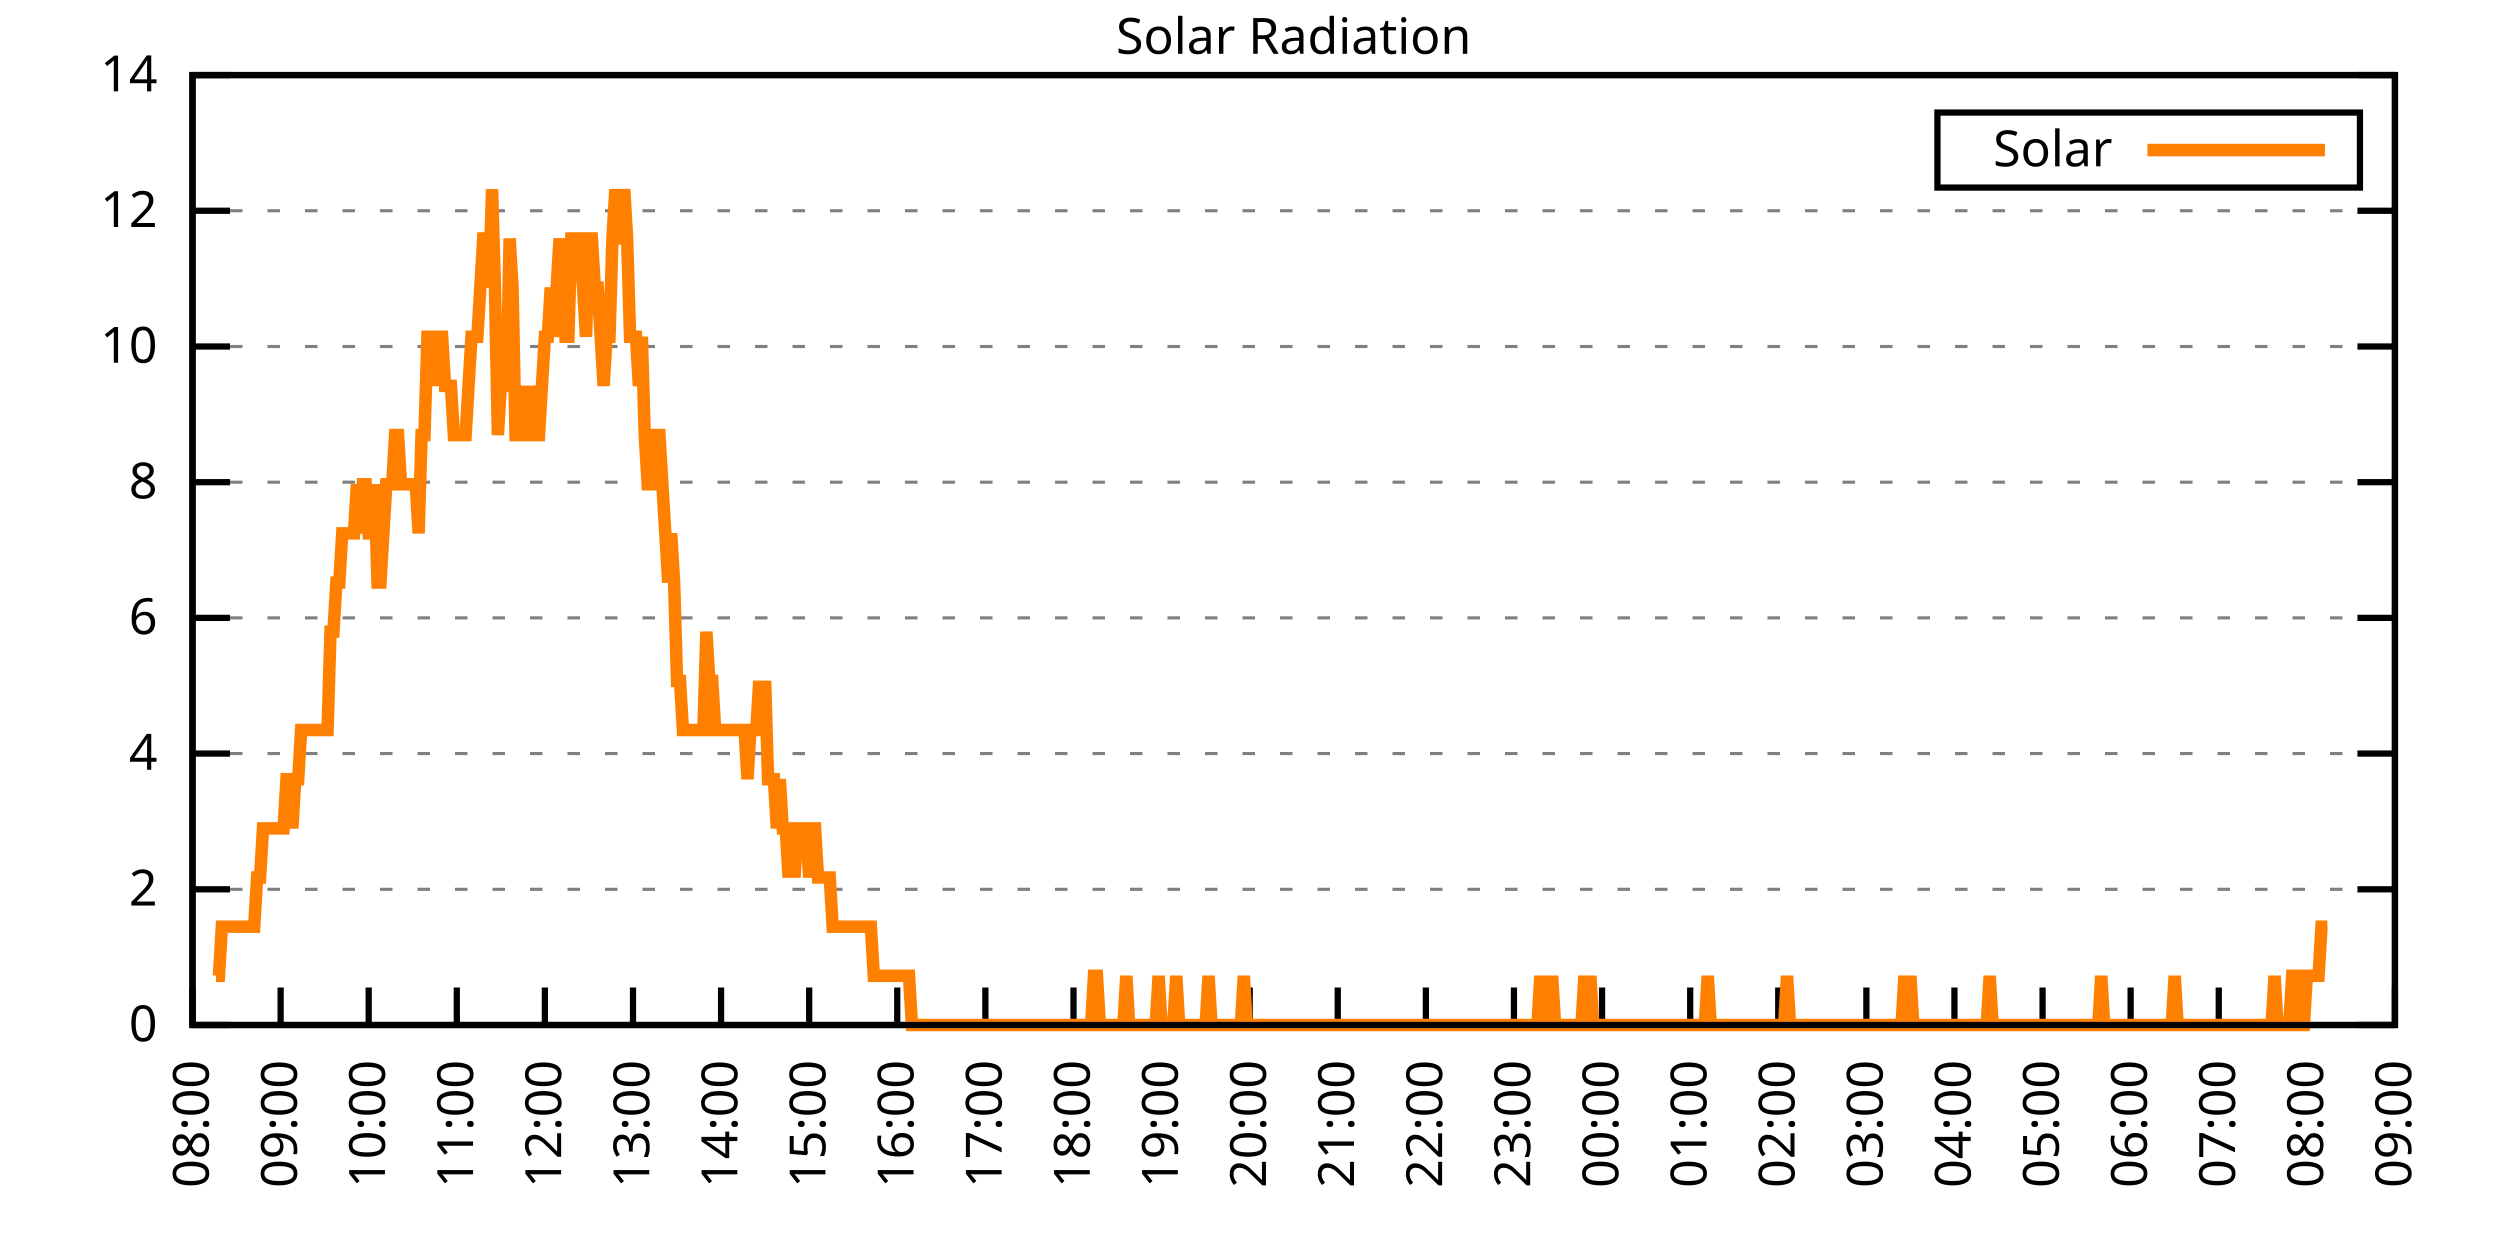
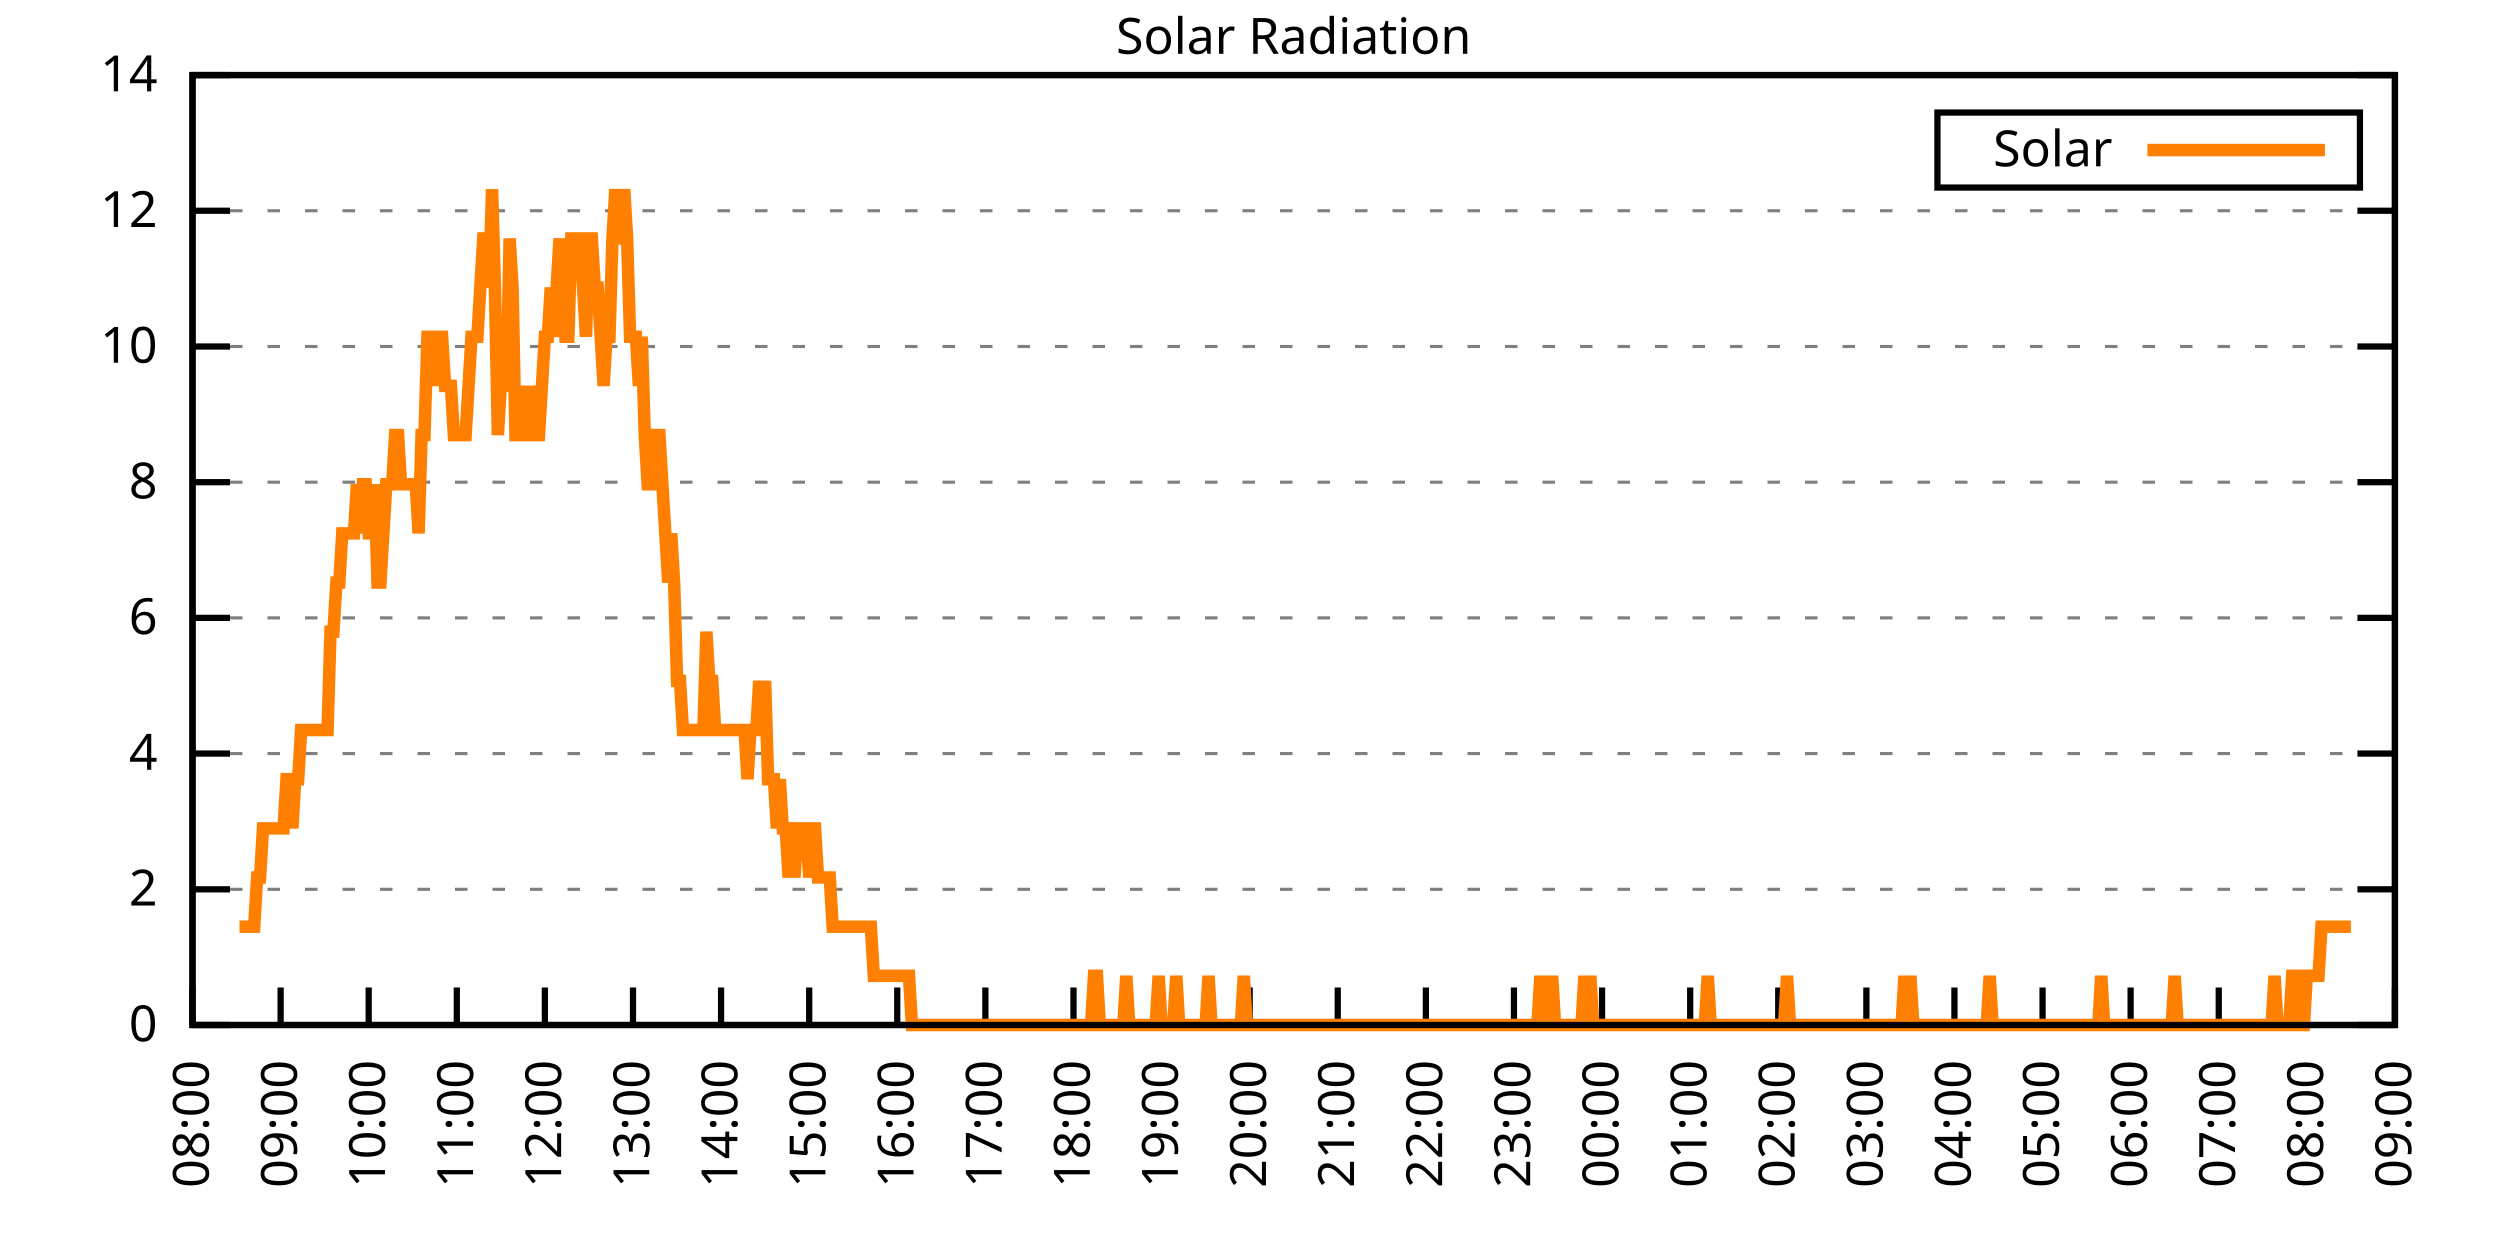
<svg xmlns="http://www.w3.org/2000/svg" xmlns:xlink="http://www.w3.org/1999/xlink" width="400" height="200" viewBox="0 0 400 200">
  <g id="gnuplot_canvas">
    <rect x="0" y="0" width="400" height="200" fill="none" />
    <defs>
      <circle id="gpDot" r="0.5" stroke-width="0.5" stroke="currentColor" />
      <path id="gpPt0" stroke-width="0.333" stroke="currentColor" d="M-1,0 h2 M0,-1 v2" />
      <path id="gpPt1" stroke-width="0.333" stroke="currentColor" d="M-1,-1 L1,1 M1,-1 L-1,1" />
      <path id="gpPt2" stroke-width="0.333" stroke="currentColor" d="M-1,0 L1,0 M0,-1 L0,1 M-1,-1 L1,1 M-1,1 L1,-1" />
      <rect id="gpPt3" stroke-width="0.333" stroke="currentColor" x="-1" y="-1" width="2" height="2" />
      <rect id="gpPt4" stroke-width="0.333" stroke="currentColor" fill="currentColor" x="-1" y="-1" width="2" height="2" />
      <circle id="gpPt5" stroke-width="0.333" stroke="currentColor" cx="0" cy="0" r="1" />
      <use xlink:href="#gpPt5" id="gpPt6" fill="currentColor" stroke="none" />
      <path id="gpPt7" stroke-width="0.333" stroke="currentColor" d="M0,-1.33 L-1.33,0.67 L1.33,0.67 z" />
      <use xlink:href="#gpPt7" id="gpPt8" fill="currentColor" stroke="none" />
      <use xlink:href="#gpPt7" id="gpPt9" stroke="currentColor" transform="rotate(180)" />
      <use xlink:href="#gpPt9" id="gpPt10" fill="currentColor" stroke="none" />
      <use xlink:href="#gpPt3" id="gpPt11" stroke="currentColor" transform="rotate(45)" />
      <use xlink:href="#gpPt11" id="gpPt12" fill="currentColor" stroke="none" />
      <path id="gpPt13" stroke-width="0.333" stroke="currentColor" d="M0,1.330 L1.265,0.411 L0.782,-1.067 L-0.782,-1.076 L-1.265,0.411 z" />
      <use xlink:href="#gpPt13" id="gpPt14" fill="currentColor" stroke="none" />
      <filter id="textbox" filterUnits="objectBoundingBox" x="0" y="0" height="1" width="1">
        <feFlood flood-color="white" flood-opacity="1" result="bgnd" />
        <feComposite in="SourceGraphic" in2="bgnd" operator="atop" />
      </filter>
      <filter id="greybox" filterUnits="objectBoundingBox" x="0" y="0" height="1" width="1">
        <feFlood flood-color="lightgrey" flood-opacity="1" result="grey" />
        <feComposite in="SourceGraphic" in2="grey" operator="atop" />
      </filter>
    </defs>
    <g fill="none" color="white" stroke="currentColor" stroke-width="1.00" stroke-linecap="butt" stroke-linejoin="miter">
</g>
    <g fill="none" color="black" stroke="currentColor" stroke-width="1.00" stroke-linecap="butt" stroke-linejoin="miter">
      <g stroke="none" shape-rendering="crispEdges">
        <polygon fill="rgb(255, 255, 255)" points="30.80,164.00 383.18,164.00 383.18,12.02 30.80,12.02 " />
      </g>
    </g>
    <g fill="none" color="black" stroke="currentColor" stroke-width="1.00" stroke-linecap="butt" stroke-linejoin="miter">
</g>
    <g fill="none" color="black" stroke="black" stroke-width="0.50" stroke-linecap="butt" stroke-linejoin="miter">
</g>
    <g fill="none" color="gray" stroke="currentColor" stroke-width="0.50" stroke-linecap="butt" stroke-linejoin="miter">
      <path stroke="gray" stroke-dasharray="2,4" class="gridline" d="M30.80,164.00 L383.19,164.00  " />
    </g>
    <g fill="none" color="gray" stroke="gray" stroke-width="1.00" stroke-linecap="butt" stroke-linejoin="miter">
</g>
    <g fill="none" color="black" stroke="currentColor" stroke-width="1.00" stroke-linecap="butt" stroke-linejoin="miter">
      <path stroke="black" d="M30.80,164.00 L36.80,164.00 M383.19,164.00 L377.19,164.00  " />
      <g transform="translate(25.20,166.60)" stroke="none" fill="black" font-family="Sans" font-size="8.00" text-anchor="end">
        <text>
          <tspan font-family="Sans"> 0</tspan>
        </text>
      </g>
    </g>
    <g fill="none" color="black" stroke="currentColor" stroke-width="1.00" stroke-linecap="butt" stroke-linejoin="miter">
</g>
    <g fill="none" color="black" stroke="black" stroke-width="0.50" stroke-linecap="butt" stroke-linejoin="miter">
</g>
    <g fill="none" color="gray" stroke="currentColor" stroke-width="0.50" stroke-linecap="butt" stroke-linejoin="miter">
      <path stroke="gray" stroke-dasharray="2,4" class="gridline" d="M30.80,142.29 L383.19,142.29  " />
    </g>
    <g fill="none" color="gray" stroke="gray" stroke-width="1.00" stroke-linecap="butt" stroke-linejoin="miter">
</g>
    <g fill="none" color="black" stroke="currentColor" stroke-width="1.00" stroke-linecap="butt" stroke-linejoin="miter">
      <path stroke="black" d="M30.80,142.29 L36.80,142.29 M383.19,142.29 L377.19,142.29  " />
      <g transform="translate(25.20,144.89)" stroke="none" fill="black" font-family="Sans" font-size="8.00" text-anchor="end">
        <text>
          <tspan font-family="Sans"> 2</tspan>
        </text>
      </g>
    </g>
    <g fill="none" color="black" stroke="currentColor" stroke-width="1.00" stroke-linecap="butt" stroke-linejoin="miter">
</g>
    <g fill="none" color="black" stroke="black" stroke-width="0.50" stroke-linecap="butt" stroke-linejoin="miter">
</g>
    <g fill="none" color="gray" stroke="currentColor" stroke-width="0.50" stroke-linecap="butt" stroke-linejoin="miter">
      <path stroke="gray" stroke-dasharray="2,4" class="gridline" d="M30.80,120.57 L383.19,120.57  " />
    </g>
    <g fill="none" color="gray" stroke="gray" stroke-width="1.00" stroke-linecap="butt" stroke-linejoin="miter">
</g>
    <g fill="none" color="black" stroke="currentColor" stroke-width="1.00" stroke-linecap="butt" stroke-linejoin="miter">
      <path stroke="black" d="M30.80,120.57 L36.80,120.57 M383.19,120.57 L377.19,120.57  " />
      <g transform="translate(25.20,123.17)" stroke="none" fill="black" font-family="Sans" font-size="8.00" text-anchor="end">
        <text>
          <tspan font-family="Sans"> 4</tspan>
        </text>
      </g>
    </g>
    <g fill="none" color="black" stroke="currentColor" stroke-width="1.00" stroke-linecap="butt" stroke-linejoin="miter">
</g>
    <g fill="none" color="black" stroke="black" stroke-width="0.50" stroke-linecap="butt" stroke-linejoin="miter">
</g>
    <g fill="none" color="gray" stroke="currentColor" stroke-width="0.50" stroke-linecap="butt" stroke-linejoin="miter">
      <path stroke="gray" stroke-dasharray="2,4" class="gridline" d="M30.80,98.86 L383.19,98.86  " />
    </g>
    <g fill="none" color="gray" stroke="gray" stroke-width="1.00" stroke-linecap="butt" stroke-linejoin="miter">
</g>
    <g fill="none" color="black" stroke="currentColor" stroke-width="1.00" stroke-linecap="butt" stroke-linejoin="miter">
      <path stroke="black" d="M30.80,98.86 L36.80,98.86 M383.19,98.86 L377.19,98.86  " />
      <g transform="translate(25.20,101.46)" stroke="none" fill="black" font-family="Sans" font-size="8.00" text-anchor="end">
        <text>
          <tspan font-family="Sans"> 6</tspan>
        </text>
      </g>
    </g>
    <g fill="none" color="black" stroke="currentColor" stroke-width="1.00" stroke-linecap="butt" stroke-linejoin="miter">
</g>
    <g fill="none" color="black" stroke="black" stroke-width="0.50" stroke-linecap="butt" stroke-linejoin="miter">
</g>
    <g fill="none" color="gray" stroke="currentColor" stroke-width="0.50" stroke-linecap="butt" stroke-linejoin="miter">
      <path stroke="gray" stroke-dasharray="2,4" class="gridline" d="M30.80,77.15 L383.19,77.15  " />
    </g>
    <g fill="none" color="gray" stroke="gray" stroke-width="1.00" stroke-linecap="butt" stroke-linejoin="miter">
</g>
    <g fill="none" color="black" stroke="currentColor" stroke-width="1.00" stroke-linecap="butt" stroke-linejoin="miter">
      <path stroke="black" d="M30.80,77.15 L36.80,77.15 M383.19,77.15 L377.19,77.15  " />
      <g transform="translate(25.20,79.75)" stroke="none" fill="black" font-family="Sans" font-size="8.00" text-anchor="end">
        <text>
          <tspan font-family="Sans"> 8</tspan>
        </text>
      </g>
    </g>
    <g fill="none" color="black" stroke="currentColor" stroke-width="1.00" stroke-linecap="butt" stroke-linejoin="miter">
</g>
    <g fill="none" color="black" stroke="black" stroke-width="0.50" stroke-linecap="butt" stroke-linejoin="miter">
</g>
    <g fill="none" color="gray" stroke="currentColor" stroke-width="0.50" stroke-linecap="butt" stroke-linejoin="miter">
      <path stroke="gray" stroke-dasharray="2,4" class="gridline" d="M30.80,55.44 L383.19,55.44  " />
    </g>
    <g fill="none" color="gray" stroke="gray" stroke-width="1.00" stroke-linecap="butt" stroke-linejoin="miter">
</g>
    <g fill="none" color="black" stroke="currentColor" stroke-width="1.00" stroke-linecap="butt" stroke-linejoin="miter">
      <path stroke="black" d="M30.80,55.44 L36.80,55.44 M383.19,55.44 L377.19,55.44  " />
      <g transform="translate(25.20,58.04)" stroke="none" fill="black" font-family="Sans" font-size="8.00" text-anchor="end">
        <text>
          <tspan font-family="Sans"> 10</tspan>
        </text>
      </g>
    </g>
    <g fill="none" color="black" stroke="currentColor" stroke-width="1.00" stroke-linecap="butt" stroke-linejoin="miter">
</g>
    <g fill="none" color="black" stroke="black" stroke-width="0.50" stroke-linecap="butt" stroke-linejoin="miter">
</g>
    <g fill="none" color="gray" stroke="currentColor" stroke-width="0.50" stroke-linecap="butt" stroke-linejoin="miter">
      <path stroke="gray" stroke-dasharray="2,4" class="gridline" d="M30.80,33.72 L383.19,33.72  " />
    </g>
    <g fill="none" color="gray" stroke="gray" stroke-width="1.00" stroke-linecap="butt" stroke-linejoin="miter">
</g>
    <g fill="none" color="black" stroke="currentColor" stroke-width="1.00" stroke-linecap="butt" stroke-linejoin="miter">
      <path stroke="black" d="M30.80,33.72 L36.80,33.72 M383.19,33.72 L377.19,33.72  " />
      <g transform="translate(25.20,36.32)" stroke="none" fill="black" font-family="Sans" font-size="8.00" text-anchor="end">
        <text>
          <tspan font-family="Sans"> 12</tspan>
        </text>
      </g>
    </g>
    <g fill="none" color="black" stroke="currentColor" stroke-width="1.00" stroke-linecap="butt" stroke-linejoin="miter">
</g>
    <g fill="none" color="black" stroke="black" stroke-width="0.50" stroke-linecap="butt" stroke-linejoin="miter">
</g>
    <g fill="none" color="gray" stroke="currentColor" stroke-width="0.50" stroke-linecap="butt" stroke-linejoin="miter">
      <path stroke="gray" stroke-dasharray="2,4" class="gridline" d="M30.80,12.01 L383.19,12.01  " />
    </g>
    <g fill="none" color="gray" stroke="gray" stroke-width="1.00" stroke-linecap="butt" stroke-linejoin="miter">
</g>
    <g fill="none" color="black" stroke="currentColor" stroke-width="1.00" stroke-linecap="butt" stroke-linejoin="miter">
      <path stroke="black" d="M30.80,12.01 L36.80,12.01 M383.19,12.01 L377.19,12.01  " />
      <g transform="translate(25.20,14.61)" stroke="none" fill="black" font-family="Sans" font-size="8.00" text-anchor="end">
        <text>
          <tspan font-family="Sans"> 14</tspan>
        </text>
      </g>
    </g>
    <g fill="none" color="black" stroke="currentColor" stroke-width="1.00" stroke-linecap="butt" stroke-linejoin="miter">
      <path stroke="black" d="M30.80,164.00 L30.80,158.00  " />
      <g transform="translate(33.40,169.60) rotate(270.00)" stroke="none" fill="black" font-family="Sans" font-size="8.00" text-anchor="end">
        <text>
          <tspan font-family="Sans">08:00</tspan>
        </text>
      </g>
    </g>
    <g fill="none" color="black" stroke="currentColor" stroke-width="1.00" stroke-linecap="butt" stroke-linejoin="miter">
      <path stroke="black" d="M44.90,164.00 L44.90,158.00  " />
      <g transform="translate(47.50,169.60) rotate(270.00)" stroke="none" fill="black" font-family="Sans" font-size="8.00" text-anchor="end">
        <text>
          <tspan font-family="Sans">09:00</tspan>
        </text>
      </g>
    </g>
    <g fill="none" color="black" stroke="currentColor" stroke-width="1.00" stroke-linecap="butt" stroke-linejoin="miter">
      <path stroke="black" d="M58.99,164.00 L58.99,158.00  " />
      <g transform="translate(61.59,169.60) rotate(270.00)" stroke="none" fill="black" font-family="Sans" font-size="8.00" text-anchor="end">
        <text>
          <tspan font-family="Sans">10:00</tspan>
        </text>
      </g>
    </g>
    <g fill="none" color="black" stroke="currentColor" stroke-width="1.00" stroke-linecap="butt" stroke-linejoin="miter">
      <path stroke="black" d="M73.09,164.00 L73.09,158.00  " />
      <g transform="translate(75.69,169.60) rotate(270.00)" stroke="none" fill="black" font-family="Sans" font-size="8.00" text-anchor="end">
        <text>
          <tspan font-family="Sans">11:00</tspan>
        </text>
      </g>
    </g>
    <g fill="none" color="black" stroke="currentColor" stroke-width="1.00" stroke-linecap="butt" stroke-linejoin="miter">
      <path stroke="black" d="M87.18,164.00 L87.18,158.00  " />
      <g transform="translate(89.78,169.60) rotate(270.00)" stroke="none" fill="black" font-family="Sans" font-size="8.00" text-anchor="end">
        <text>
          <tspan font-family="Sans">12:00</tspan>
        </text>
      </g>
    </g>
    <g fill="none" color="black" stroke="currentColor" stroke-width="1.00" stroke-linecap="butt" stroke-linejoin="miter">
      <path stroke="black" d="M101.28,164.00 L101.28,158.00  " />
      <g transform="translate(103.88,169.60) rotate(270.00)" stroke="none" fill="black" font-family="Sans" font-size="8.00" text-anchor="end">
        <text>
          <tspan font-family="Sans">13:00</tspan>
        </text>
      </g>
    </g>
    <g fill="none" color="black" stroke="currentColor" stroke-width="1.00" stroke-linecap="butt" stroke-linejoin="miter">
      <path stroke="black" d="M115.37,164.00 L115.37,158.00  " />
      <g transform="translate(117.97,169.60) rotate(270.00)" stroke="none" fill="black" font-family="Sans" font-size="8.00" text-anchor="end">
        <text>
          <tspan font-family="Sans">14:00</tspan>
        </text>
      </g>
    </g>
    <g fill="none" color="black" stroke="currentColor" stroke-width="1.00" stroke-linecap="butt" stroke-linejoin="miter">
      <path stroke="black" d="M129.47,164.00 L129.47,158.00  " />
      <g transform="translate(132.07,169.60) rotate(270.00)" stroke="none" fill="black" font-family="Sans" font-size="8.00" text-anchor="end">
        <text>
          <tspan font-family="Sans">15:00</tspan>
        </text>
      </g>
    </g>
    <g fill="none" color="black" stroke="currentColor" stroke-width="1.00" stroke-linecap="butt" stroke-linejoin="miter">
      <path stroke="black" d="M143.56,164.00 L143.56,158.00  " />
      <g transform="translate(146.16,169.60) rotate(270.00)" stroke="none" fill="black" font-family="Sans" font-size="8.00" text-anchor="end">
        <text>
          <tspan font-family="Sans">16:00</tspan>
        </text>
      </g>
    </g>
    <g fill="none" color="black" stroke="currentColor" stroke-width="1.00" stroke-linecap="butt" stroke-linejoin="miter">
      <path stroke="black" d="M157.66,164.00 L157.66,158.00  " />
      <g transform="translate(160.26,169.60) rotate(270.00)" stroke="none" fill="black" font-family="Sans" font-size="8.00" text-anchor="end">
        <text>
          <tspan font-family="Sans">17:00</tspan>
        </text>
      </g>
    </g>
    <g fill="none" color="black" stroke="currentColor" stroke-width="1.00" stroke-linecap="butt" stroke-linejoin="miter">
      <path stroke="black" d="M171.76,164.00 L171.76,158.00  " />
      <g transform="translate(174.36,169.60) rotate(270.00)" stroke="none" fill="black" font-family="Sans" font-size="8.00" text-anchor="end">
        <text>
          <tspan font-family="Sans">18:00</tspan>
        </text>
      </g>
    </g>
    <g fill="none" color="black" stroke="currentColor" stroke-width="1.00" stroke-linecap="butt" stroke-linejoin="miter">
      <path stroke="black" d="M185.85,164.00 L185.85,158.00  " />
      <g transform="translate(188.45,169.60) rotate(270.00)" stroke="none" fill="black" font-family="Sans" font-size="8.00" text-anchor="end">
        <text>
          <tspan font-family="Sans">19:00</tspan>
        </text>
      </g>
    </g>
    <g fill="none" color="black" stroke="currentColor" stroke-width="1.00" stroke-linecap="butt" stroke-linejoin="miter">
      <path stroke="black" d="M199.95,164.00 L199.95,158.00  " />
      <g transform="translate(202.55,169.60) rotate(270.00)" stroke="none" fill="black" font-family="Sans" font-size="8.00" text-anchor="end">
        <text>
          <tspan font-family="Sans">20:00</tspan>
        </text>
      </g>
    </g>
    <g fill="none" color="black" stroke="currentColor" stroke-width="1.00" stroke-linecap="butt" stroke-linejoin="miter">
      <path stroke="black" d="M214.04,164.00 L214.04,158.00  " />
      <g transform="translate(216.64,169.60) rotate(270.00)" stroke="none" fill="black" font-family="Sans" font-size="8.00" text-anchor="end">
        <text>
          <tspan font-family="Sans">21:00</tspan>
        </text>
      </g>
    </g>
    <g fill="none" color="black" stroke="currentColor" stroke-width="1.00" stroke-linecap="butt" stroke-linejoin="miter">
      <path stroke="black" d="M228.14,164.00 L228.14,158.00  " />
      <g transform="translate(230.74,169.60) rotate(270.00)" stroke="none" fill="black" font-family="Sans" font-size="8.00" text-anchor="end">
        <text>
          <tspan font-family="Sans">22:00</tspan>
        </text>
      </g>
    </g>
    <g fill="none" color="black" stroke="currentColor" stroke-width="1.00" stroke-linecap="butt" stroke-linejoin="miter">
      <path stroke="black" d="M242.23,164.00 L242.23,158.00  " />
      <g transform="translate(244.83,169.60) rotate(270.00)" stroke="none" fill="black" font-family="Sans" font-size="8.00" text-anchor="end">
        <text>
          <tspan font-family="Sans">23:00</tspan>
        </text>
      </g>
    </g>
    <g fill="none" color="black" stroke="currentColor" stroke-width="1.00" stroke-linecap="butt" stroke-linejoin="miter">
      <path stroke="black" d="M256.33,164.00 L256.33,158.00  " />
      <g transform="translate(258.93,169.60) rotate(270.00)" stroke="none" fill="black" font-family="Sans" font-size="8.00" text-anchor="end">
        <text>
          <tspan font-family="Sans">00:00</tspan>
        </text>
      </g>
    </g>
    <g fill="none" color="black" stroke="currentColor" stroke-width="1.00" stroke-linecap="butt" stroke-linejoin="miter">
      <path stroke="black" d="M270.43,164.00 L270.43,158.00  " />
      <g transform="translate(273.03,169.60) rotate(270.00)" stroke="none" fill="black" font-family="Sans" font-size="8.00" text-anchor="end">
        <text>
          <tspan font-family="Sans">01:00</tspan>
        </text>
      </g>
    </g>
    <g fill="none" color="black" stroke="currentColor" stroke-width="1.00" stroke-linecap="butt" stroke-linejoin="miter">
      <path stroke="black" d="M284.52,164.00 L284.52,158.00  " />
      <g transform="translate(287.12,169.60) rotate(270.00)" stroke="none" fill="black" font-family="Sans" font-size="8.00" text-anchor="end">
        <text>
          <tspan font-family="Sans">02:00</tspan>
        </text>
      </g>
    </g>
    <g fill="none" color="black" stroke="currentColor" stroke-width="1.00" stroke-linecap="butt" stroke-linejoin="miter">
      <path stroke="black" d="M298.62,164.00 L298.62,158.00  " />
      <g transform="translate(301.22,169.60) rotate(270.00)" stroke="none" fill="black" font-family="Sans" font-size="8.00" text-anchor="end">
        <text>
          <tspan font-family="Sans">03:00</tspan>
        </text>
      </g>
    </g>
    <g fill="none" color="black" stroke="currentColor" stroke-width="1.00" stroke-linecap="butt" stroke-linejoin="miter">
      <path stroke="black" d="M312.71,164.00 L312.71,158.00  " />
      <g transform="translate(315.31,169.60) rotate(270.00)" stroke="none" fill="black" font-family="Sans" font-size="8.00" text-anchor="end">
        <text>
          <tspan font-family="Sans">04:00</tspan>
        </text>
      </g>
    </g>
    <g fill="none" color="black" stroke="currentColor" stroke-width="1.00" stroke-linecap="butt" stroke-linejoin="miter">
      <path stroke="black" d="M326.81,164.00 L326.81,158.00  " />
      <g transform="translate(329.41,169.60) rotate(270.00)" stroke="none" fill="black" font-family="Sans" font-size="8.00" text-anchor="end">
        <text>
          <tspan font-family="Sans">05:00</tspan>
        </text>
      </g>
    </g>
    <g fill="none" color="black" stroke="currentColor" stroke-width="1.00" stroke-linecap="butt" stroke-linejoin="miter">
      <path stroke="black" d="M340.90,164.00 L340.90,158.00  " />
      <g transform="translate(343.50,169.60) rotate(270.00)" stroke="none" fill="black" font-family="Sans" font-size="8.00" text-anchor="end">
        <text>
          <tspan font-family="Sans">06:00</tspan>
        </text>
      </g>
    </g>
    <g fill="none" color="black" stroke="currentColor" stroke-width="1.00" stroke-linecap="butt" stroke-linejoin="miter">
      <path stroke="black" d="M355.00,164.00 L355.00,158.00  " />
      <g transform="translate(357.60,169.60) rotate(270.00)" stroke="none" fill="black" font-family="Sans" font-size="8.00" text-anchor="end">
        <text>
          <tspan font-family="Sans">07:00</tspan>
        </text>
      </g>
    </g>
    <g fill="none" color="black" stroke="currentColor" stroke-width="1.00" stroke-linecap="butt" stroke-linejoin="miter">
      <path stroke="black" d="M369.09,164.00 L369.09,158.00  " />
      <g transform="translate(371.69,169.60) rotate(270.00)" stroke="none" fill="black" font-family="Sans" font-size="8.00" text-anchor="end">
        <text>
          <tspan font-family="Sans">08:00</tspan>
        </text>
      </g>
    </g>
    <g fill="none" color="black" stroke="currentColor" stroke-width="1.00" stroke-linecap="butt" stroke-linejoin="miter">
      <path stroke="black" d="M383.19,164.00 L383.19,158.00  " />
      <g transform="translate(385.79,169.60) rotate(270.00)" stroke="none" fill="black" font-family="Sans" font-size="8.00" text-anchor="end">
        <text>
          <tspan font-family="Sans">09:00</tspan>
        </text>
      </g>
    </g>
    <g fill="none" color="black" stroke="currentColor" stroke-width="1.00" stroke-linecap="butt" stroke-linejoin="miter">
</g>
    <g fill="none" color="black" stroke="currentColor" stroke-width="1.00" stroke-linecap="butt" stroke-linejoin="miter">
      <path stroke="black" d="M30.80,12.01 L30.80,164.00 L383.19,164.00 L383.19,12.01 L30.80,12.01 Z  " />
    </g>
    <g fill="none" color="black" stroke="currentColor" stroke-width="1.00" stroke-linecap="butt" stroke-linejoin="miter">
</g>
    <g fill="none" color="black" stroke="currentColor" stroke-width="1.00" stroke-linecap="butt" stroke-linejoin="miter">
      <path stroke="black" d="M309.99,30.01 L309.99,18.01 L377.59,18.01 L377.59,30.01 L309.99,30.01 Z  " />
    </g>
    <g id="Solar_Radiation_plot_1">
      <g fill="none" color="white" stroke="black" stroke-width="2.00" stroke-linecap="butt" stroke-linejoin="miter">
</g>
      <g fill="none" color="black" stroke="currentColor" stroke-width="2.00" stroke-linecap="butt" stroke-linejoin="miter">
        <g transform="translate(337.99,26.61)" stroke="none" fill="black" font-family="Sans" font-size="8.00" text-anchor="end">
          <text>
            <tspan font-family="Sans">Solar</tspan>
          </text>
        </g>
      </g>
      <g fill="none" color="black" stroke="currentColor" stroke-width="2.00" stroke-linecap="butt" stroke-linejoin="miter">
-         <path stroke="rgb(255, 127,   0)" d="M343.59,24.01 L371.99,24.01 M34.56,156.13 L35.03,156.13 L35.50,148.27 L35.97,148.27 L36.44,148.27 L36.91,148.27   L37.38,148.27 L37.85,148.27 L38.32,148.27 L38.79,148.27 L39.26,148.27 L39.73,148.27 L40.20,148.27 L40.67,148.27   L41.14,140.40 L41.61,140.40 L42.08,132.54 L42.55,132.54 L43.02,132.54 L43.49,132.54 L43.96,132.54 L44.43,132.54   L44.90,132.54 L45.37,132.54 L45.84,124.67 L46.31,124.67 L46.78,132.54 L47.24,124.67 L47.71,124.67 L48.18,116.80   L48.65,116.80 L49.12,116.80 L49.59,116.80 L50.06,116.80 L50.53,116.80 L51.00,116.80 L51.47,116.80 L51.94,116.80   L52.41,116.80 L52.88,101.07 L53.35,101.07 L53.82,93.21 L54.29,93.21 L54.76,85.34 L55.23,85.34 L55.70,85.34   L56.17,85.34 L56.64,85.34 L57.11,77.48 L57.58,85.34 L58.05,77.48 L58.52,77.48 L58.99,85.34 L59.46,85.34   L59.93,77.48 L60.40,93.21 L60.87,93.21 L61.34,85.34 L61.81,77.48 L62.28,77.48 L62.75,77.48 L63.22,69.61   L63.69,69.61 L64.16,77.48 L64.63,77.48 L65.10,77.48 L65.57,77.48 L66.04,77.48 L66.51,77.48 L66.98,85.34   L67.45,69.61 L67.92,69.61 L68.39,53.88 L68.86,53.88 L69.33,61.74 L69.80,53.88 L70.27,53.88 L70.74,53.88   L71.21,61.74 L71.68,61.74 L72.15,61.74 L72.62,69.61 L73.09,69.61 L73.56,69.61 L74.03,69.61 L74.50,69.61   L74.97,61.74 L75.44,53.88 L75.91,53.88 L76.38,53.88 L76.85,46.01 L77.32,38.15 L77.79,38.15 L78.26,46.01   L78.73,30.28 L79.19,46.01 L79.66,69.61 L80.13,61.74 L80.60,61.74 L81.07,61.74 L81.54,38.15 L82.01,46.01   L82.48,69.61 L82.95,69.61 L83.42,69.61 L83.89,61.74 L84.36,69.61 L84.83,69.61 L85.30,61.74 L85.77,69.61   L86.24,69.61 L86.71,61.74 L87.18,53.88 L87.65,53.88 L88.12,46.01 L88.59,53.88 L89.06,46.01 L89.53,38.15   L90.00,46.01 L90.47,53.88 L90.94,53.88 L91.41,38.15 L91.88,38.15 L92.35,38.15 L92.82,38.15 L93.29,46.01   L93.76,53.88 L94.23,38.15 L94.70,38.15 L95.17,46.01 L95.64,46.01 L96.11,53.88 L96.58,61.74 L97.05,53.88   L97.52,53.88 L97.99,38.15 L98.46,30.28 L98.93,38.15 L99.40,38.15 L99.87,30.28 L100.34,38.15 L100.81,53.88   L101.28,53.88 L101.75,53.88 L102.22,61.74 L102.69,53.88 L103.16,69.61 L103.63,77.48 L104.10,77.48 L104.57,77.48   L105.04,69.61 L105.51,69.61 L105.98,77.48 L106.45,85.34 L106.92,93.21 L107.39,85.34 L107.86,93.21 L108.33,108.94   L108.80,108.94 L109.27,116.80 L109.74,116.80 L110.21,116.80 L110.68,116.80 L111.14,116.80 L111.61,116.80 L112.08,116.80   L112.55,116.80 L113.02,101.07 L113.49,108.94 L113.96,108.94 L114.43,116.80 L114.90,116.80 L115.37,116.80 L115.84,116.80   L116.31,116.80 L116.78,116.80 L117.25,116.80 L117.72,116.80 L118.19,116.80 L118.66,116.80 L119.13,116.80 L119.60,124.67   L120.07,116.80 L120.54,116.80 L121.01,116.80 L121.48,108.94 L121.95,116.80 L122.42,108.94 L122.89,124.67 L123.36,124.67   L123.83,124.67 L124.30,132.54 L124.77,124.67 L125.24,132.54 L125.71,132.54 L126.18,140.40 L126.65,132.54 L127.12,140.40   L127.59,132.54 L128.06,132.54 L128.53,132.54 L129.00,132.54 L129.47,140.40 L129.94,132.54 L130.41,132.54 L130.88,140.40   L131.35,140.40 L131.82,140.40 L132.29,140.40 L132.76,140.40 L133.23,148.27 L133.70,148.27 L134.17,148.27 L134.64,148.27   L135.11,148.27 L135.58,148.27 L136.05,148.27 L136.52,148.27 L136.99,148.27 L137.46,148.27 L137.93,148.27 L138.40,148.27   L138.87,148.27 L139.34,148.27 L139.81,156.13 L140.28,156.13 L140.75,156.13 L141.22,156.13 L141.69,156.13 L142.16,156.13   L142.63,156.13 L143.09,156.13 L143.56,156.13 L144.03,156.13 L144.50,156.13 L144.97,156.13 L145.44,156.13 L145.91,164.00   L146.38,164.00 L146.85,164.00 L147.32,164.00 L147.79,164.00 L148.26,164.00 L148.73,164.00 L149.20,164.00 L149.67,164.00   L150.14,164.00 L150.61,164.00 L151.08,164.00 L151.55,164.00 L152.02,164.00 L152.49,164.00 L152.96,164.00 L153.43,164.00   L153.90,164.00 L154.37,164.00 L154.84,164.00 L155.31,164.00 L155.78,164.00 L156.25,164.00 L156.72,164.00 L157.19,164.00   L157.66,164.00 L158.13,164.00 L158.60,164.00 L159.07,164.00 L159.54,164.00 L160.01,164.00 L160.48,164.00 L160.95,164.00   L161.42,164.00 L161.89,164.00 L162.36,164.00 L162.83,164.00 L163.30,164.00 L163.77,164.00 L164.24,164.00 L164.71,164.00   L165.18,164.00 L165.65,164.00 L166.12,164.00 L166.59,164.00 L167.06,164.00 L167.53,164.00 L168.00,164.00 L168.47,164.00   L168.94,164.00 L169.41,164.00 L169.88,164.00 L170.35,164.00 L170.82,164.00 L171.29,164.00 L171.76,164.00 L172.23,164.00   L172.70,164.00 L173.17,164.00 L173.64,164.00 L174.11,164.00 L174.58,164.00 L175.04,156.13 L175.51,156.13 L175.98,164.00   L176.45,164.00 L176.92,164.00 L177.39,164.00 L177.86,164.00 L178.33,164.00 L178.80,164.00 L179.27,164.00 L179.74,164.00   L180.21,156.13 L180.68,164.00 L181.15,164.00 L181.62,164.00 L182.09,164.00 L182.56,164.00 L183.03,164.00 L183.50,164.00   L183.97,164.00 L184.44,164.00 L184.91,164.00 L185.38,156.13 L185.85,164.00 L186.32,164.00 L186.79,164.00 L187.26,164.00   L187.73,164.00 L188.20,156.13 L188.67,164.00 L189.14,164.00 L189.61,164.00 L190.08,164.00 L190.55,164.00 L191.02,164.00   L191.49,164.00 L191.96,164.00 L192.43,164.00 L192.90,164.00 L193.37,156.13 L193.84,164.00 L194.31,164.00 L194.78,164.00   L195.25,164.00 L195.72,164.00 L196.19,164.00 L196.66,164.00 L197.13,164.00 L197.60,164.00 L198.07,164.00 L198.54,164.00   L199.01,156.13 L199.48,164.00 L199.95,164.00 L200.42,164.00 L200.89,164.00 L201.36,164.00 L201.83,164.00 L202.30,164.00   L202.77,164.00 L203.24,164.00 L203.71,164.00 L204.18,164.00 L204.65,164.00 L205.12,164.00 L205.59,164.00 L206.06,164.00   L206.53,164.00 L207.00,164.00 L207.46,164.00 L207.93,164.00 L208.40,164.00 L208.87,164.00 L209.34,164.00 L209.81,164.00   L210.28,164.00 L210.75,164.00 L211.22,164.00 L211.69,164.00 L212.16,164.00 L212.63,164.00 L213.10,164.00 L213.57,164.00   L214.04,164.00 L214.51,164.00 L214.98,164.00 L215.45,164.00 L215.92,164.00 L216.39,164.00 L216.86,164.00 L217.33,164.00   L217.80,164.00 L218.27,164.00 L218.74,164.00 L219.21,164.00 L219.68,164.00 L220.15,164.00 L220.62,164.00 L221.09,164.00   L221.56,164.00 L222.03,164.00 L222.50,164.00 L222.97,164.00 L223.44,164.00 L223.91,164.00 L224.38,164.00 L224.85,164.00   L225.32,164.00 L225.79,164.00 L226.26,164.00 L226.73,164.00 L227.20,164.00 L227.67,164.00 L228.14,164.00 L228.61,164.00   L229.08,164.00 L229.55,164.00 L230.02,164.00 L230.49,164.00 L230.96,164.00 L231.43,164.00 L231.90,164.00 L232.37,164.00   L232.84,164.00 L233.31,164.00 L233.78,164.00 L234.25,164.00 L234.72,164.00 L235.19,164.00 L235.66,164.00 L236.13,164.00   L236.60,164.00 L237.07,164.00 L237.54,164.00 L238.01,164.00 L238.48,164.00 L238.95,164.00 L239.41,164.00 L239.88,164.00   L240.35,164.00 L240.82,164.00 L241.29,164.00 L241.76,164.00 L242.23,164.00 L242.70,164.00 L243.17,164.00 L243.64,164.00   L244.11,164.00 L244.58,164.00 L245.05,164.00 L245.52,164.00 L245.99,164.00 L246.46,156.13 L246.93,164.00 L247.40,164.00   L247.87,164.00 L248.34,156.13 L248.81,164.00 L249.28,164.00 L249.75,164.00 L250.22,164.00 L250.69,164.00 L251.16,164.00   L251.63,164.00 L252.10,164.00 L252.57,164.00 L253.04,164.00 L253.51,156.13 L253.98,164.00 L254.45,156.13 L254.92,164.00   L255.39,164.00 L255.86,164.00 L256.33,164.00 L256.80,164.00 L257.27,164.00 L257.74,164.00 L258.21,164.00 L258.68,164.00   L259.15,164.00 L259.62,164.00 L260.09,164.00 L260.56,164.00 L261.03,164.00 L261.50,164.00 L261.97,164.00 L262.44,164.00   L262.91,164.00 L263.38,164.00 L263.85,164.00 L264.32,164.00 L264.79,164.00 L265.26,164.00 L265.73,164.00 L266.20,164.00   L266.67,164.00 L267.14,164.00 L267.61,164.00 L268.08,164.00 L268.55,164.00 L269.02,164.00 L269.49,164.00 L269.96,164.00   L270.43,164.00 L270.90,164.00 L271.36,164.00 L271.83,164.00 L272.30,164.00 L272.77,164.00 L273.24,156.13 L273.71,164.00   L274.18,164.00 L274.65,164.00 L275.12,164.00 L275.59,164.00 L276.06,164.00 L276.53,164.00 L277.00,164.00 L277.47,164.00   L277.94,164.00 L278.41,164.00 L278.88,164.00 L279.35,164.00 L279.82,164.00 L280.29,164.00 L280.76,164.00 L281.23,164.00   L281.70,164.00 L282.17,164.00 L282.64,164.00 L283.11,164.00 L283.58,164.00 L284.05,164.00 L284.52,164.00 L284.99,164.00   L285.46,164.00 L285.93,156.13 L286.40,164.00 L286.87,164.00 L287.34,164.00 L287.81,164.00 L288.28,164.00 L288.75,164.00   L289.22,164.00 L289.69,164.00 L290.16,164.00 L290.63,164.00 L291.10,164.00 L291.57,164.00 L292.04,164.00 L292.51,164.00   L292.98,164.00 L293.45,164.00 L293.92,164.00 L294.39,164.00 L294.86,164.00 L295.33,164.00 L295.80,164.00 L296.27,164.00   L296.74,164.00 L297.21,164.00 L297.68,164.00 L298.15,164.00 L298.62,164.00 L299.09,164.00 L299.56,164.00 L300.03,164.00   L300.50,164.00 L300.97,164.00 L301.44,164.00 L301.91,164.00 L302.38,164.00 L302.85,164.00 L303.31,164.00 L303.78,164.00   L304.25,164.00 L304.72,156.13 L305.19,164.00 L305.66,156.13 L306.13,164.00 L306.60,164.00 L307.07,164.00 L307.54,164.00   L308.01,164.00 L308.48,164.00 L308.95,164.00 L309.42,164.00 L309.89,164.00 L310.36,164.00 L310.83,164.00 L311.30,164.00   L311.77,164.00 L312.24,164.00 L312.71,164.00 L313.18,164.00 L313.65,164.00 L314.12,164.00 L314.59,164.00 L315.06,164.00   L315.53,164.00 L316.00,164.00 L316.47,164.00 L316.94,164.00 L317.41,164.00 L317.88,164.00 L318.35,156.13 L318.82,164.00   L319.29,164.00 L319.76,164.00 L320.23,164.00 L320.70,164.00 L321.17,164.00 L321.64,164.00 L322.11,164.00 L322.58,164.00   L323.05,164.00 L323.52,164.00 L323.99,164.00 L324.46,164.00 L324.93,164.00 L325.40,164.00 L325.87,164.00 L326.34,164.00   L326.81,164.00 L327.28,164.00 L327.75,164.00 L328.22,164.00 L328.69,164.00 L329.16,164.00 L329.63,164.00 L330.10,164.00   L330.57,164.00 L331.04,164.00 L331.51,164.00 L331.98,164.00 L332.45,164.00 L332.92,164.00 L333.39,164.00 L333.86,164.00   L334.33,164.00 L334.80,164.00 L335.26,164.00 L335.73,164.00 L336.20,156.13 L336.67,164.00 L337.14,164.00 L337.61,164.00   L338.08,164.00 L338.55,164.00 L339.02,164.00 L339.49,164.00 L339.96,164.00 L340.43,164.00 L340.90,164.00 L341.37,164.00   L341.84,164.00 L342.31,164.00 L342.78,164.00 L343.25,164.00 L343.72,164.00 L344.19,164.00 L344.66,164.00 L345.13,164.00   L345.60,164.00 L346.07,164.00 L346.54,164.00 L347.01,164.00 L347.48,164.00 L347.95,156.13 L348.42,164.00 L348.89,164.00   L349.36,164.00 L349.83,164.00 L350.30,164.00 L350.77,164.00 L351.24,164.00 L351.71,164.00 L352.18,164.00 L352.65,164.00   L353.12,164.00 L353.59,164.00 L354.06,164.00 L354.53,164.00 L355.00,164.00 L355.47,164.00 L355.94,164.00 L356.41,164.00   L356.88,164.00 L357.35,164.00 L357.82,164.00 L358.29,164.00 L358.76,164.00 L359.23,164.00 L359.70,164.00 L360.17,164.00   L360.64,164.00 L361.11,164.00 L361.58,164.00 L362.05,164.00 L362.52,164.00 L362.99,164.00 L363.46,164.00 L363.93,156.13   L364.40,164.00 L364.87,164.00 L365.34,164.00 L365.81,164.00 L366.28,164.00 L366.75,156.13 L367.21,156.13 L367.68,156.13   L368.15,164.00 L368.62,164.00 L369.09,156.13 L369.56,156.13 L370.03,156.13 L370.50,156.13 L370.97,156.13 L371.44,148.27   L371.91,148.27 L372.38,148.27  " />
+         <path stroke="rgb(255, 127,   0)" d="M343.59,24.01 L371.99,24.01 M38.32,148.27 L38.79,148.27 L39.26,148.27 L39.73,148.27 L40.20,148.27 L40.67,148.27   L41.14,140.40 L41.61,140.40 L42.08,132.54 L42.55,132.54 L43.02,132.54 L43.49,132.54 L43.96,132.54 L44.43,132.54   L44.90,132.54 L45.37,132.54 L45.84,124.67 L46.31,124.67 L46.78,132.54 L47.24,124.67 L47.71,124.67 L48.18,116.80   L48.65,116.80 L49.12,116.80 L49.59,116.80 L50.06,116.80 L50.53,116.80 L51.00,116.80 L51.47,116.80 L51.94,116.80   L52.41,116.80 L52.88,101.07 L53.35,101.07 L53.82,93.21 L54.29,93.21 L54.76,85.34 L55.23,85.34 L55.70,85.34   L56.17,85.34 L56.64,85.34 L57.11,77.48 L57.58,85.34 L58.05,77.48 L58.52,77.48 L58.99,85.34 L59.46,85.34   L59.93,77.48 L60.40,93.21 L60.87,93.21 L61.34,85.34 L61.81,77.48 L62.28,77.48 L62.75,77.48 L63.22,69.61   L63.69,69.61 L64.16,77.48 L64.63,77.48 L65.10,77.48 L65.57,77.48 L66.04,77.48 L66.51,77.48 L66.98,85.34   L67.45,69.61 L67.92,69.61 L68.39,53.88 L68.86,53.88 L69.33,61.74 L69.80,53.88 L70.27,53.88 L70.74,53.88   L71.21,61.74 L71.68,61.74 L72.15,61.74 L72.62,69.61 L73.09,69.61 L73.56,69.61 L74.03,69.61 L74.50,69.61   L74.97,61.74 L75.44,53.88 L75.91,53.88 L76.38,53.88 L76.85,46.01 L77.32,38.15 L77.79,38.15 L78.26,46.01   L78.73,30.28 L79.19,46.01 L79.66,69.61 L80.13,61.74 L80.60,61.74 L81.07,61.74 L81.54,38.15 L82.01,46.01   L82.48,69.61 L82.95,69.61 L83.42,69.61 L83.89,61.74 L84.36,69.61 L84.83,69.61 L85.30,61.74 L85.77,69.61   L86.24,69.61 L86.71,61.74 L87.18,53.88 L87.65,53.88 L88.12,46.01 L88.59,53.88 L89.06,46.01 L89.53,38.15   L90.00,46.01 L90.47,53.88 L90.94,53.88 L91.41,38.15 L91.88,38.15 L92.35,38.15 L92.82,38.15 L93.29,46.01   L93.76,53.88 L94.23,38.15 L94.70,38.15 L95.17,46.01 L95.64,46.01 L96.11,53.88 L96.58,61.74 L97.05,53.88   L97.52,53.88 L97.99,38.15 L98.46,30.28 L98.93,38.15 L99.40,38.15 L99.87,30.28 L100.34,38.15 L100.81,53.88   L101.28,53.88 L101.75,53.88 L102.22,61.74 L102.69,53.88 L103.16,69.61 L103.63,77.48 L104.10,77.48 L104.57,77.48   L105.04,69.61 L105.51,69.61 L105.98,77.48 L106.45,85.34 L106.92,93.21 L107.39,85.34 L107.86,93.21 L108.33,108.94   L108.80,108.94 L109.27,116.80 L109.74,116.80 L110.21,116.80 L110.68,116.80 L111.14,116.80 L111.61,116.80 L112.08,116.80   L112.55,116.80 L113.02,101.07 L113.49,108.94 L113.96,108.94 L114.43,116.80 L114.90,116.80 L115.37,116.80 L115.84,116.80   L116.31,116.80 L116.78,116.80 L117.25,116.80 L117.72,116.80 L118.19,116.80 L118.66,116.80 L119.13,116.80 L119.60,124.67   L120.07,116.80 L120.54,116.80 L121.01,116.80 L121.48,108.94 L121.95,116.80 L122.42,108.94 L122.89,124.67 L123.36,124.67   L123.83,124.67 L124.30,132.54 L124.77,124.67 L125.24,132.54 L125.71,132.54 L126.18,140.40 L126.65,132.54 L127.12,140.40   L127.59,132.54 L128.06,132.54 L128.53,132.54 L129.00,132.54 L129.47,140.40 L129.94,132.54 L130.41,132.54 L130.88,140.40   L131.35,140.40 L131.82,140.40 L132.29,140.40 L132.76,140.40 L133.23,148.27 L133.70,148.27 L134.17,148.27 L134.64,148.27   L135.11,148.27 L135.58,148.27 L136.05,148.27 L136.52,148.27 L136.99,148.27 L137.46,148.27 L137.93,148.27 L138.40,148.27   L138.87,148.27 L139.34,148.27 L139.81,156.13 L140.28,156.13 L140.75,156.13 L141.22,156.13 L141.69,156.13 L142.16,156.13   L142.63,156.13 L143.09,156.13 L143.56,156.13 L144.03,156.13 L144.50,156.13 L144.97,156.13 L145.44,156.13 L145.91,164.00   L146.38,164.00 L146.85,164.00 L147.32,164.00 L147.79,164.00 L148.26,164.00 L148.73,164.00 L149.20,164.00 L149.67,164.00   L150.14,164.00 L150.61,164.00 L151.08,164.00 L151.55,164.00 L152.02,164.00 L152.49,164.00 L152.96,164.00 L153.43,164.00   L153.90,164.00 L154.37,164.00 L154.84,164.00 L155.31,164.00 L155.78,164.00 L156.25,164.00 L156.72,164.00 L157.19,164.00   L157.66,164.00 L158.13,164.00 L158.60,164.00 L159.07,164.00 L159.54,164.00 L160.01,164.00 L160.48,164.00 L160.95,164.00   L161.42,164.00 L161.89,164.00 L162.36,164.00 L162.83,164.00 L163.30,164.00 L163.77,164.00 L164.24,164.00 L164.71,164.00   L165.18,164.00 L165.65,164.00 L166.12,164.00 L166.59,164.00 L167.06,164.00 L167.53,164.00 L168.00,164.00 L168.47,164.00   L168.94,164.00 L169.41,164.00 L169.88,164.00 L170.35,164.00 L170.82,164.00 L171.29,164.00 L171.76,164.00 L172.23,164.00   L172.70,164.00 L173.17,164.00 L173.64,164.00 L174.11,164.00 L174.58,164.00 L175.04,156.13 L175.51,156.13 L175.98,164.00   L176.45,164.00 L176.92,164.00 L177.39,164.00 L177.86,164.00 L178.33,164.00 L178.80,164.00 L179.27,164.00 L179.74,164.00   L180.21,156.13 L180.68,164.00 L181.15,164.00 L181.62,164.00 L182.09,164.00 L182.56,164.00 L183.03,164.00 L183.50,164.00   L183.97,164.00 L184.44,164.00 L184.91,164.00 L185.38,156.13 L185.85,164.00 L186.32,164.00 L186.79,164.00 L187.26,164.00   L187.73,164.00 L188.20,156.13 L188.67,164.00 L189.14,164.00 L189.61,164.00 L190.08,164.00 L190.55,164.00 L191.02,164.00   L191.49,164.00 L191.96,164.00 L192.43,164.00 L192.90,164.00 L193.37,156.13 L193.84,164.00 L194.31,164.00 L194.78,164.00   L195.25,164.00 L195.72,164.00 L196.19,164.00 L196.66,164.00 L197.13,164.00 L197.60,164.00 L198.07,164.00 L198.54,164.00   L199.01,156.13 L199.48,164.00 L199.95,164.00 L200.42,164.00 L200.89,164.00 L201.36,164.00 L201.83,164.00 L202.30,164.00   L202.77,164.00 L203.24,164.00 L203.71,164.00 L204.18,164.00 L204.65,164.00 L205.12,164.00 L205.59,164.00 L206.06,164.00   L206.53,164.00 L207.00,164.00 L207.46,164.00 L207.93,164.00 L208.40,164.00 L208.87,164.00 L209.34,164.00 L209.81,164.00   L210.28,164.00 L210.75,164.00 L211.22,164.00 L211.69,164.00 L212.16,164.00 L212.63,164.00 L213.10,164.00 L213.57,164.00   L214.04,164.00 L214.51,164.00 L214.98,164.00 L215.45,164.00 L215.92,164.00 L216.39,164.00 L216.86,164.00 L217.33,164.00   L217.80,164.00 L218.27,164.00 L218.74,164.00 L219.21,164.00 L219.68,164.00 L220.15,164.00 L220.62,164.00 L221.09,164.00   L221.56,164.00 L222.03,164.00 L222.50,164.00 L222.97,164.00 L223.44,164.00 L223.91,164.00 L224.38,164.00 L224.85,164.00   L225.32,164.00 L225.79,164.00 L226.26,164.00 L226.73,164.00 L227.20,164.00 L227.67,164.00 L228.14,164.00 L228.61,164.00   L229.08,164.00 L229.55,164.00 L230.02,164.00 L230.49,164.00 L230.96,164.00 L231.43,164.00 L231.90,164.00 L232.37,164.00   L232.84,164.00 L233.31,164.00 L233.78,164.00 L234.25,164.00 L234.72,164.00 L235.19,164.00 L235.66,164.00 L236.13,164.00   L236.60,164.00 L237.07,164.00 L237.54,164.00 L238.01,164.00 L238.48,164.00 L238.95,164.00 L239.41,164.00 L239.88,164.00   L240.35,164.00 L240.82,164.00 L241.29,164.00 L241.76,164.00 L242.23,164.00 L242.70,164.00 L243.17,164.00 L243.64,164.00   L244.11,164.00 L244.58,164.00 L245.05,164.00 L245.52,164.00 L245.99,164.00 L246.46,156.13 L246.93,164.00 L247.40,164.00   L247.87,164.00 L248.34,156.13 L248.81,164.00 L249.28,164.00 L249.75,164.00 L250.22,164.00 L250.69,164.00 L251.16,164.00   L251.63,164.00 L252.10,164.00 L252.57,164.00 L253.04,164.00 L253.51,156.13 L253.98,164.00 L254.45,156.13 L254.92,164.00   L255.39,164.00 L255.86,164.00 L256.33,164.00 L256.80,164.00 L257.27,164.00 L257.74,164.00 L258.21,164.00 L258.68,164.00   L259.15,164.00 L259.62,164.00 L260.09,164.00 L260.56,164.00 L261.03,164.00 L261.50,164.00 L261.97,164.00 L262.44,164.00   L262.91,164.00 L263.38,164.00 L263.85,164.00 L264.32,164.00 L264.79,164.00 L265.26,164.00 L265.73,164.00 L266.20,164.00   L266.67,164.00 L267.14,164.00 L267.61,164.00 L268.08,164.00 L268.55,164.00 L269.02,164.00 L269.49,164.00 L269.96,164.00   L270.43,164.00 L270.90,164.00 L271.36,164.00 L271.83,164.00 L272.30,164.00 L272.77,164.00 L273.24,156.13 L273.71,164.00   L274.18,164.00 L274.65,164.00 L275.12,164.00 L275.59,164.00 L276.06,164.00 L276.53,164.00 L277.00,164.00 L277.47,164.00   L277.94,164.00 L278.41,164.00 L278.88,164.00 L279.35,164.00 L279.82,164.00 L280.29,164.00 L280.76,164.00 L281.23,164.00   L281.70,164.00 L282.17,164.00 L282.64,164.00 L283.11,164.00 L283.58,164.00 L284.05,164.00 L284.52,164.00 L284.99,164.00   L285.46,164.00 L285.93,156.13 L286.40,164.00 L286.87,164.00 L287.34,164.00 L287.81,164.00 L288.28,164.00 L288.75,164.00   L289.22,164.00 L289.69,164.00 L290.16,164.00 L290.63,164.00 L291.10,164.00 L291.57,164.00 L292.04,164.00 L292.51,164.00   L292.98,164.00 L293.45,164.00 L293.92,164.00 L294.39,164.00 L294.86,164.00 L295.33,164.00 L295.80,164.00 L296.27,164.00   L296.74,164.00 L297.21,164.00 L297.68,164.00 L298.15,164.00 L298.62,164.00 L299.09,164.00 L299.56,164.00 L300.03,164.00   L300.50,164.00 L300.97,164.00 L301.44,164.00 L301.91,164.00 L302.38,164.00 L302.85,164.00 L303.31,164.00 L303.78,164.00   L304.25,164.00 L304.72,156.13 L305.19,164.00 L305.66,156.13 L306.13,164.00 L306.60,164.00 L307.07,164.00 L307.54,164.00   L308.01,164.00 L308.48,164.00 L308.95,164.00 L309.42,164.00 L309.89,164.00 L310.36,164.00 L310.83,164.00 L311.30,164.00   L311.77,164.00 L312.24,164.00 L312.71,164.00 L313.18,164.00 L313.65,164.00 L314.12,164.00 L314.59,164.00 L315.06,164.00   L315.53,164.00 L316.00,164.00 L316.47,164.00 L316.94,164.00 L317.41,164.00 L317.88,164.00 L318.35,156.13 L318.82,164.00   L319.29,164.00 L319.76,164.00 L320.23,164.00 L320.70,164.00 L321.17,164.00 L321.64,164.00 L322.11,164.00 L322.58,164.00   L323.05,164.00 L323.52,164.00 L323.99,164.00 L324.46,164.00 L324.93,164.00 L325.40,164.00 L325.87,164.00 L326.34,164.00   L326.81,164.00 L327.28,164.00 L327.75,164.00 L328.22,164.00 L328.69,164.00 L329.16,164.00 L329.63,164.00 L330.10,164.00   L330.57,164.00 L331.04,164.00 L331.51,164.00 L331.98,164.00 L332.45,164.00 L332.92,164.00 L333.39,164.00 L333.86,164.00   L334.33,164.00 L334.80,164.00 L335.26,164.00 L335.73,164.00 L336.20,156.13 L336.67,164.00 L337.14,164.00 L337.61,164.00   L338.08,164.00 L338.55,164.00 L339.02,164.00 L339.49,164.00 L339.96,164.00 L340.43,164.00 L340.90,164.00 L341.37,164.00   L341.84,164.00 L342.31,164.00 L342.78,164.00 L343.25,164.00 L343.72,164.00 L344.19,164.00 L344.66,164.00 L345.13,164.00   L345.60,164.00 L346.07,164.00 L346.54,164.00 L347.01,164.00 L347.48,164.00 L347.95,156.13 L348.42,164.00 L348.89,164.00   L349.36,164.00 L349.83,164.00 L350.30,164.00 L350.77,164.00 L351.24,164.00 L351.71,164.00 L352.18,164.00 L352.65,164.00   L353.12,164.00 L353.59,164.00 L354.06,164.00 L354.53,164.00 L355.00,164.00 L355.47,164.00 L355.94,164.00 L356.41,164.00   L356.88,164.00 L357.35,164.00 L357.82,164.00 L358.29,164.00 L358.76,164.00 L359.23,164.00 L359.70,164.00 L360.17,164.00   L360.64,164.00 L361.11,164.00 L361.58,164.00 L362.05,164.00 L362.52,164.00 L362.99,164.00 L363.46,164.00 L363.93,156.13   L364.40,164.00 L364.87,164.00 L365.34,164.00 L365.81,164.00 L366.28,164.00 L366.75,156.13 L367.21,156.13 L367.68,156.13   L368.15,164.00 L368.62,164.00 L369.09,156.13 L369.56,156.13 L370.03,156.13 L370.50,156.13 L370.97,156.13 L371.44,148.27   L371.91,148.27 L372.38,148.27 L372.85,148.27 L373.32,148.27 L373.79,148.27 L374.26,148.27 L374.73,148.27 L375.20,148.27   L375.67,148.27 L376.14,148.27  " />
      </g>
    </g>
    <g fill="none" color="black" stroke="currentColor" stroke-width="2.00" stroke-linecap="butt" stroke-linejoin="miter">
</g>
    <g fill="none" color="black" stroke="black" stroke-width="1.00" stroke-linecap="butt" stroke-linejoin="miter">
</g>
    <g fill="none" color="black" stroke="currentColor" stroke-width="1.00" stroke-linecap="butt" stroke-linejoin="miter">
      <path stroke="black" d="M30.80,12.01 L30.80,164.00 L383.19,164.00 L383.19,12.01 L30.80,12.01 Z  " />
      <g transform="translate(6.80,88.01) rotate(270.00)" stroke="none" fill="black" font-family="Sans" font-size="8.00" text-anchor="middle">
        <text />
      </g>
    </g>
    <g fill="none" color="black" stroke="currentColor" stroke-width="1.00" stroke-linecap="butt" stroke-linejoin="miter">
</g>
    <g fill="none" color="black" stroke="currentColor" stroke-width="1.00" stroke-linecap="butt" stroke-linejoin="miter">
      <g transform="translate(206.99,8.61)" stroke="none" fill="black" font-family="Sans" font-size="8.00" text-anchor="middle">
        <text>
          <tspan font-family="Sans">Solar Radiation</tspan>
        </text>
      </g>
    </g>
    <g fill="none" color="black" stroke="currentColor" stroke-width="1.00" stroke-linecap="butt" stroke-linejoin="miter">
</g>
  </g>
</svg>
